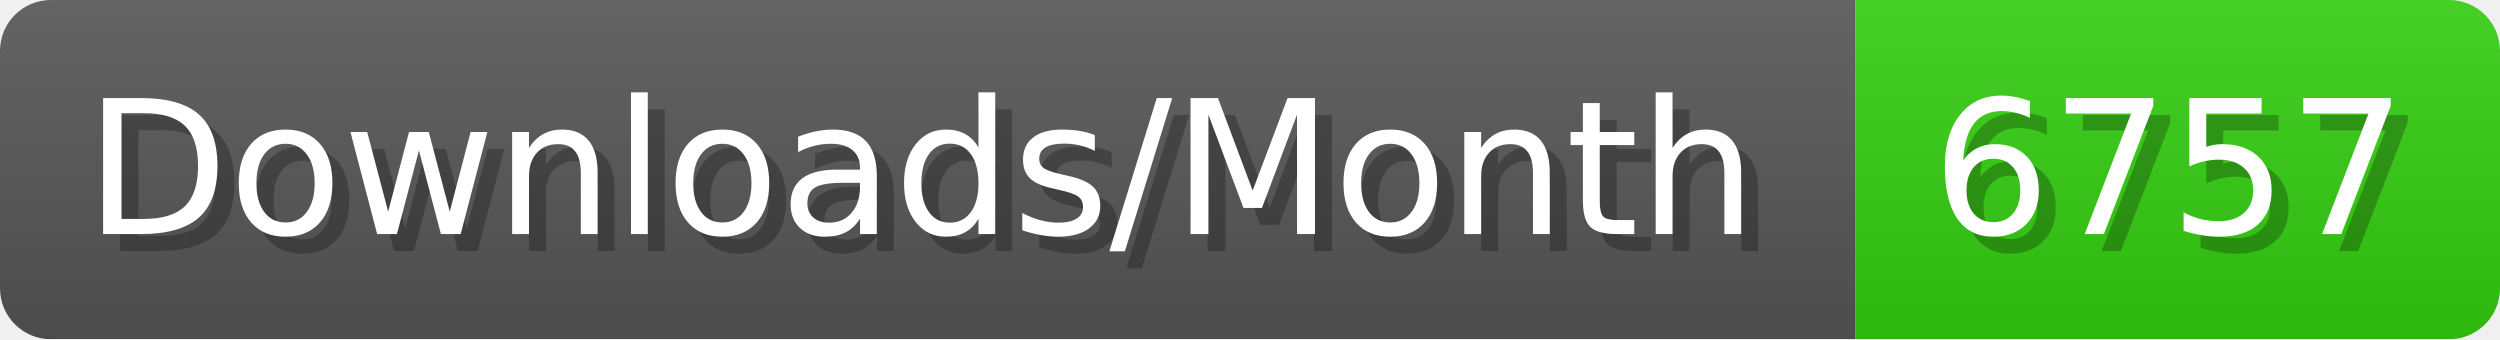
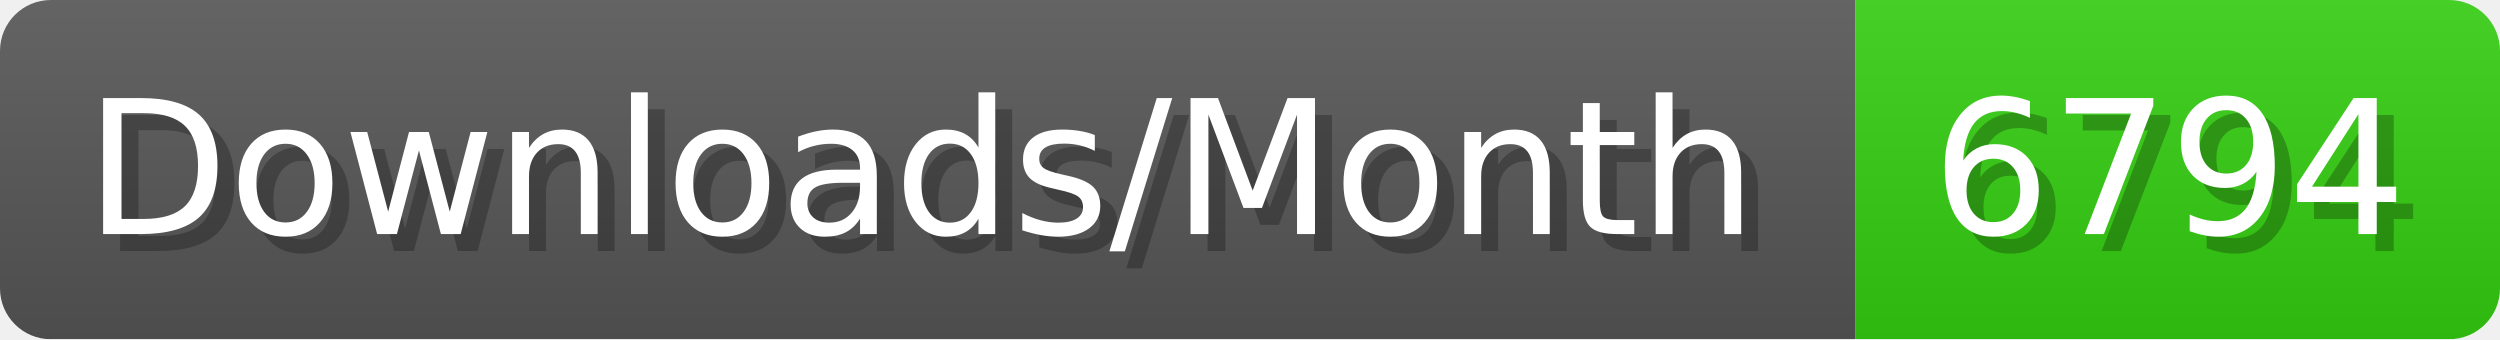
- <svg xmlns="http://www.w3.org/2000/svg" width="147.4" height="20" viewBox="0 0 1474 200" role="img" aria-label="Downloads/Month: 6757">
+ <svg xmlns="http://www.w3.org/2000/svg" width="147.4" height="20" viewBox="0 0 1474 200" role="img" aria-label="Downloads/Month: 6794">
  <linearGradient id="YlXUI" x2="0" y2="100%">
    <stop offset="0" stop-opacity=".1" stop-color="#EEE" />
    <stop offset="1" stop-opacity=".1" />
  </linearGradient>
  <mask id="JHhop">
    <rect width="1474" height="200" rx="30" fill="#FFF" />
  </mask>
  <g mask="url(#JHhop)">
    <rect width="1094" height="200" fill="#555" />
    <rect width="380" height="200" fill="#3C1" x="1094" />
    <rect width="1474" height="200" fill="url(#YlXUI)" />
  </g>
  <g aria-hidden="true" fill="#fff" text-anchor="start" font-family="Verdana,DejaVu Sans,sans-serif" font-size="110">
    <text x="60" y="148" textLength="994" fill="#000" opacity="0.25">Downloads/Month</text>
    <text x="50" y="138" textLength="994">Downloads/Month</text>
-     <text x="1149" y="148" textLength="280" fill="#000" opacity="0.25">6757</text>
-     <text x="1139" y="138" textLength="280">6757</text>
+     <text x="1149" y="148" textLength="280" fill="#000" opacity="0.25">6794</text>
+     <text x="1139" y="138" textLength="280">6794</text>
  </g>
</svg>
